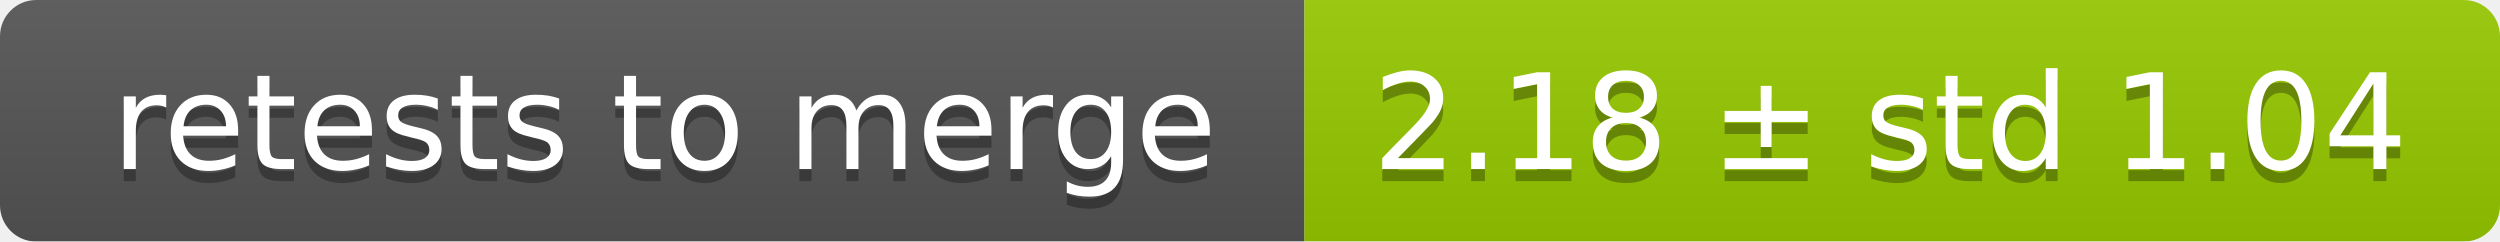
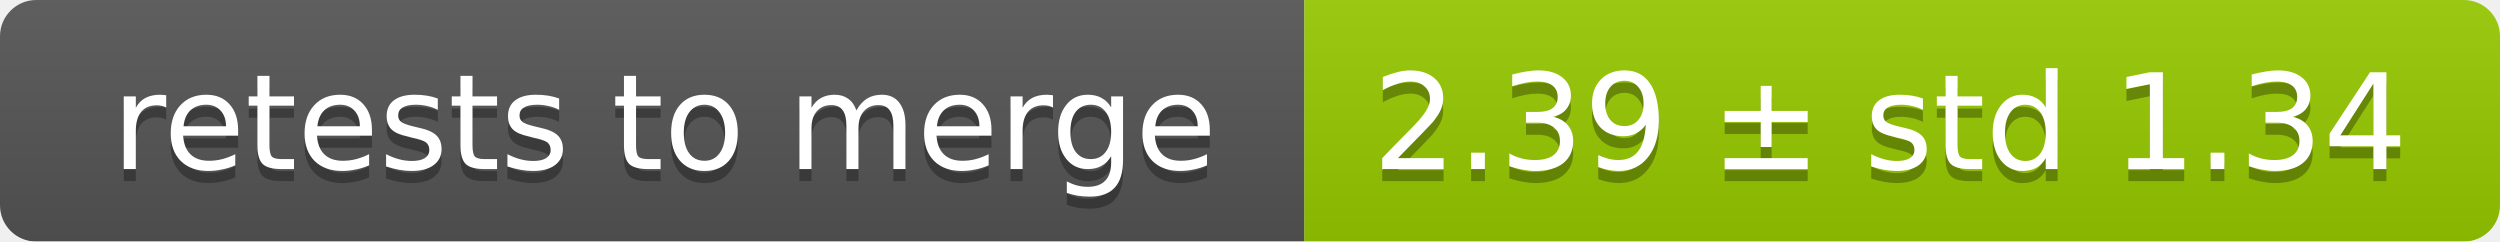
<svg xmlns="http://www.w3.org/2000/svg" width="207" height="20">
  <linearGradient id="smooth" x2="0" y2="100%">
    <stop offset="0" stop-color="#bbb" stop-opacity=".1" />
    <stop offset="1" stop-opacity=".1" />
  </linearGradient>
  <mask id="round">
    <rect width="207" height="20" rx="3" fill="#fff" />
  </mask>
  <g mask="url(#round)">
    <rect width="108" height="20" fill="#555" />
    <rect x="108" width="99" height="20" fill="#97ca00" />
    <rect width="207" height="20" fill="url(#smooth)" />
  </g>
  <g fill="#fff" text-anchor="middle" font-family="DejaVu Sans,Verdana,Geneva,sans-serif" font-size="11">
    <text x="55" y="15" fill="#010101" fill-opacity=".3">retests to merge</text>
    <text x="55" y="14">retests to merge</text>
-     <text x="156.5" y="15" fill="#010101" fill-opacity=".3">2.18 ± std 1.04</text>
-     <text x="156.5" y="14">2.18 ± std 1.04</text>
+     <text x="156.5" y="15" fill="#010101" fill-opacity=".3">2.39 ± std 1.34</text>
+     <text x="156.5" y="14">2.39 ± std 1.34</text>
  </g>
</svg>
